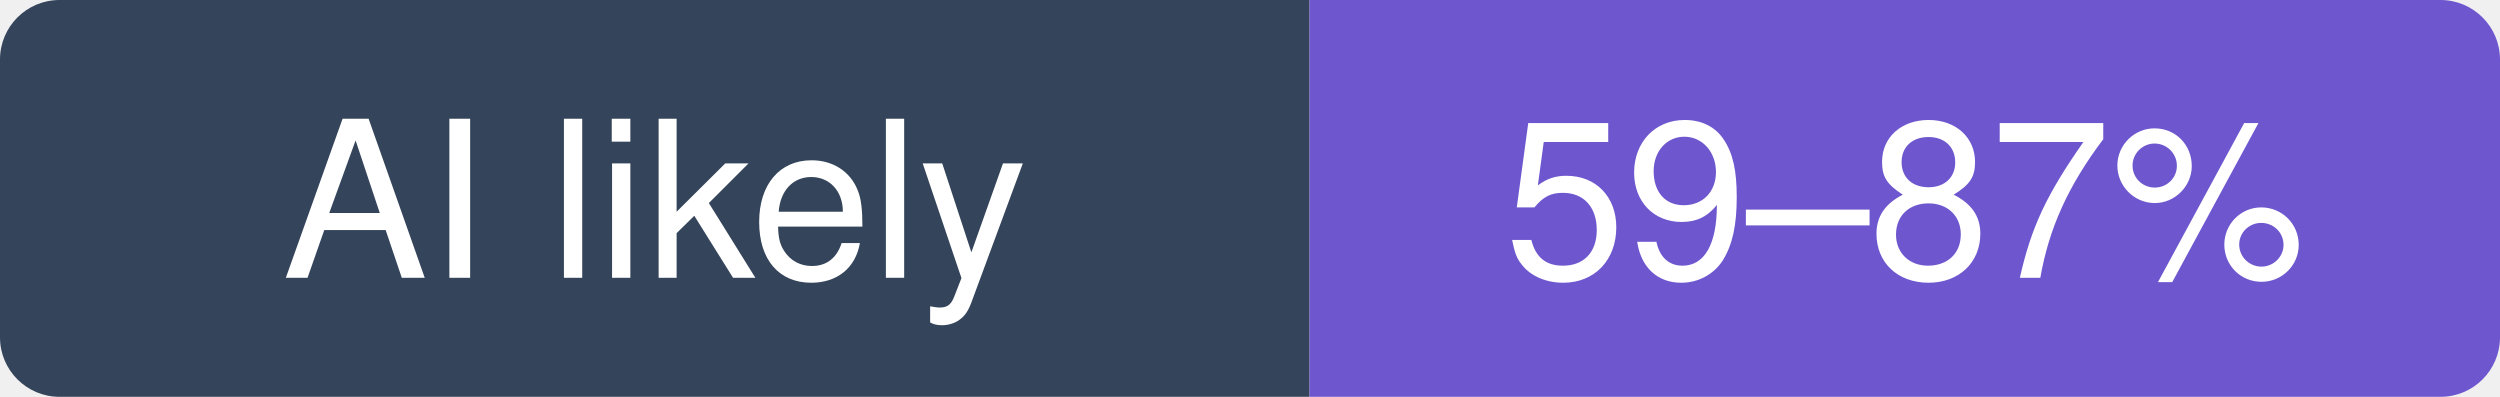
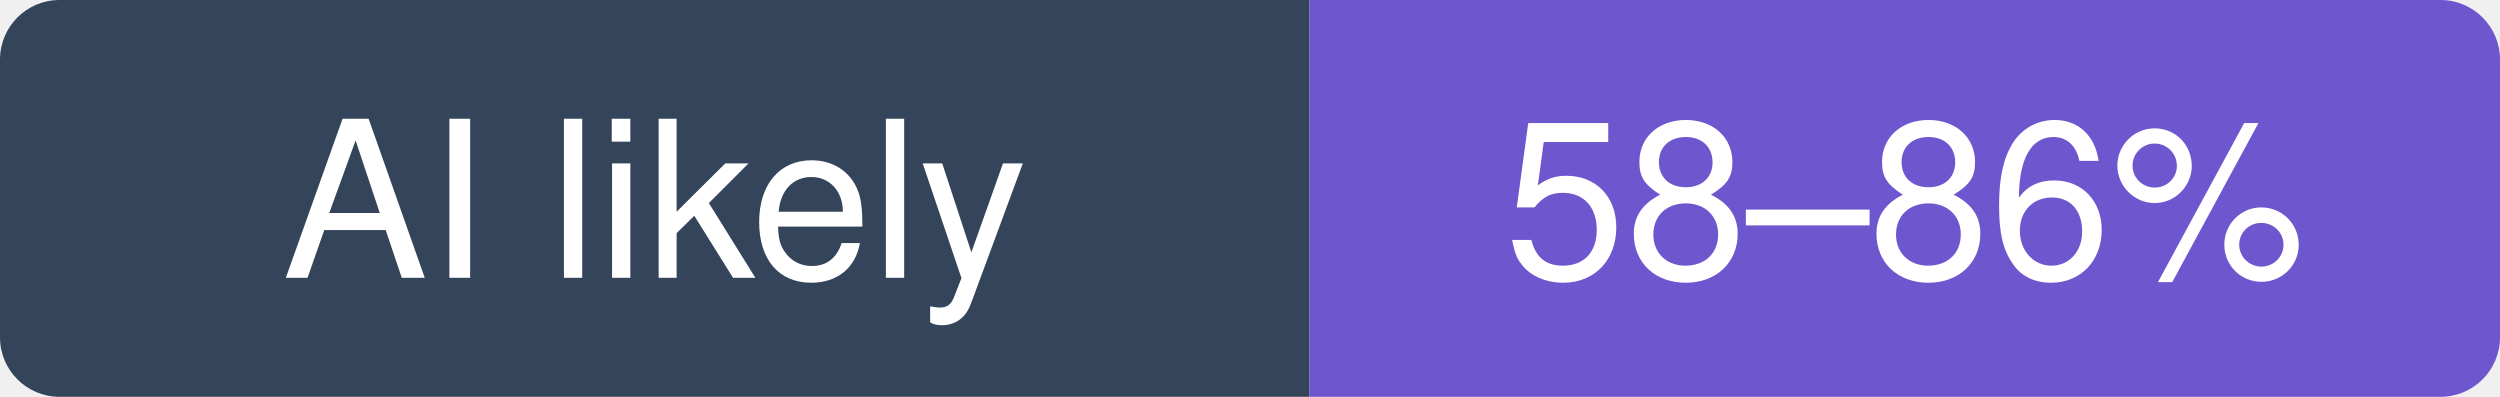
- <svg xmlns="http://www.w3.org/2000/svg" width="126" height="20" viewBox="0 0 126 20" role="img" aria-label="gradio-app/gradio: likely 59–87% of recent commits involve an AI agent (experimental estimate; 36% disclosed)">
+ <svg xmlns="http://www.w3.org/2000/svg" width="126" height="20" viewBox="0 0 126 20" role="img" aria-label="gradio-app/gradio: likely 58–86% of recent commits involve an AI agent (experimental estimate; 35% disclosed)">
  <clipPath id="hm-l">
    <rect width="126" height="20" rx="3" />
  </clipPath>
  <g clip-path="url(#hm-l)">
    <rect width="66" height="20" fill="#34445A" />
    <rect x="66" width="60" height="20" fill="#6E56CF" />
  </g>
  <g fill="#fff" text-anchor="middle" font-family="Verdana, -apple-system, BlinkMacSystemFont, Segoe UI, Helvetica, Arial, Fira Sans, sans-serif" font-size="11">
    <text x="33" y="14">AI likely</text>
-     <text x="96" y="14">59–87%</text>
+     <text x="96" y="14">58–86%</text>
  </g>
</svg>
